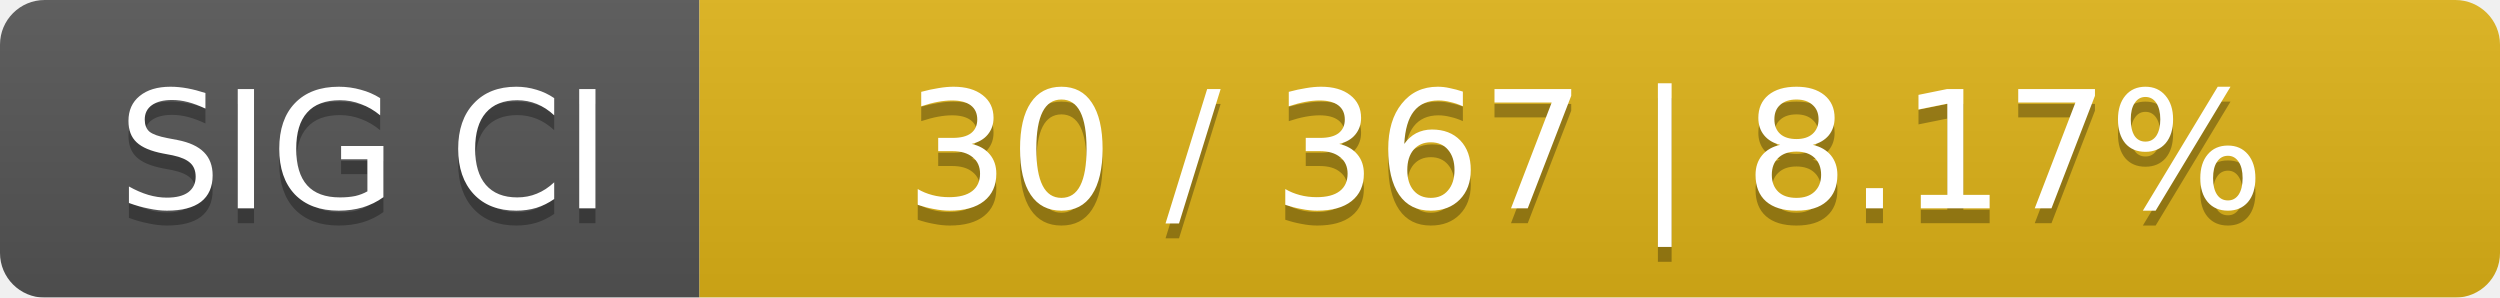
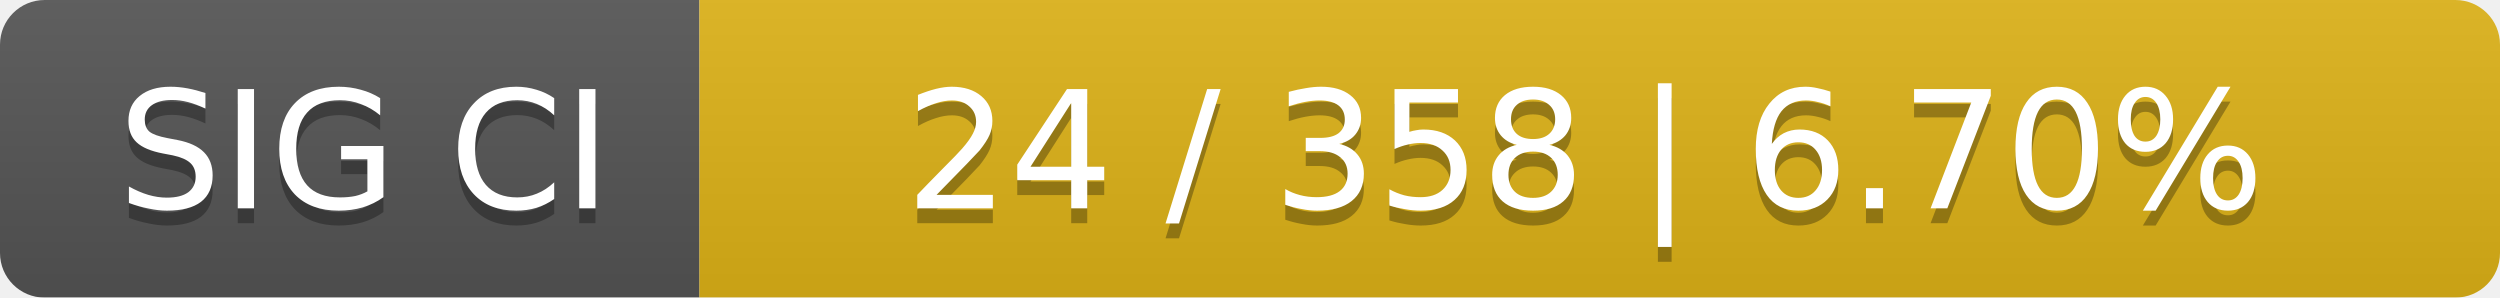
<svg xmlns="http://www.w3.org/2000/svg" width="168" height="20">
  <linearGradient id="smooth" x2="0" y2="100%">
    <stop offset="0" stop-color="#bbb" stop-opacity=".1" />
    <stop offset="1" stop-opacity=".1" />
  </linearGradient>
  <mask id="round">
    <rect width="168" height="20" rx="3" fill="#fff" />
  </mask>
  <g mask="url(#round)">
    <rect width="47" height="20" fill="#555" />
    <rect x="47" width="121" height="20" fill="#dfb317" />
    <rect width="168" height="20" fill="url(#smooth)" />
  </g>
  <g fill="#fff" text-anchor="middle" font-family="DejaVu Sans,Verdana,Geneva,sans-serif" font-size="11">
    <text x="24.5" y="15" fill="#010101" fill-opacity=".3">SIG CI</text>
    <text x="24.5" y="14">SIG CI</text>
-     <text x="106.5" y="15" fill="#010101" fill-opacity=".3">30 / 367    |    8.17%</text>
-     <text x="106.5" y="14">30 / 367    |    8.17%</text>
+     <text x="106.5" y="15" fill="#010101" fill-opacity=".3">24 / 358    |    6.70%</text>
+     <text x="106.5" y="14">24 / 358    |    6.70%</text>
  </g>
</svg>
